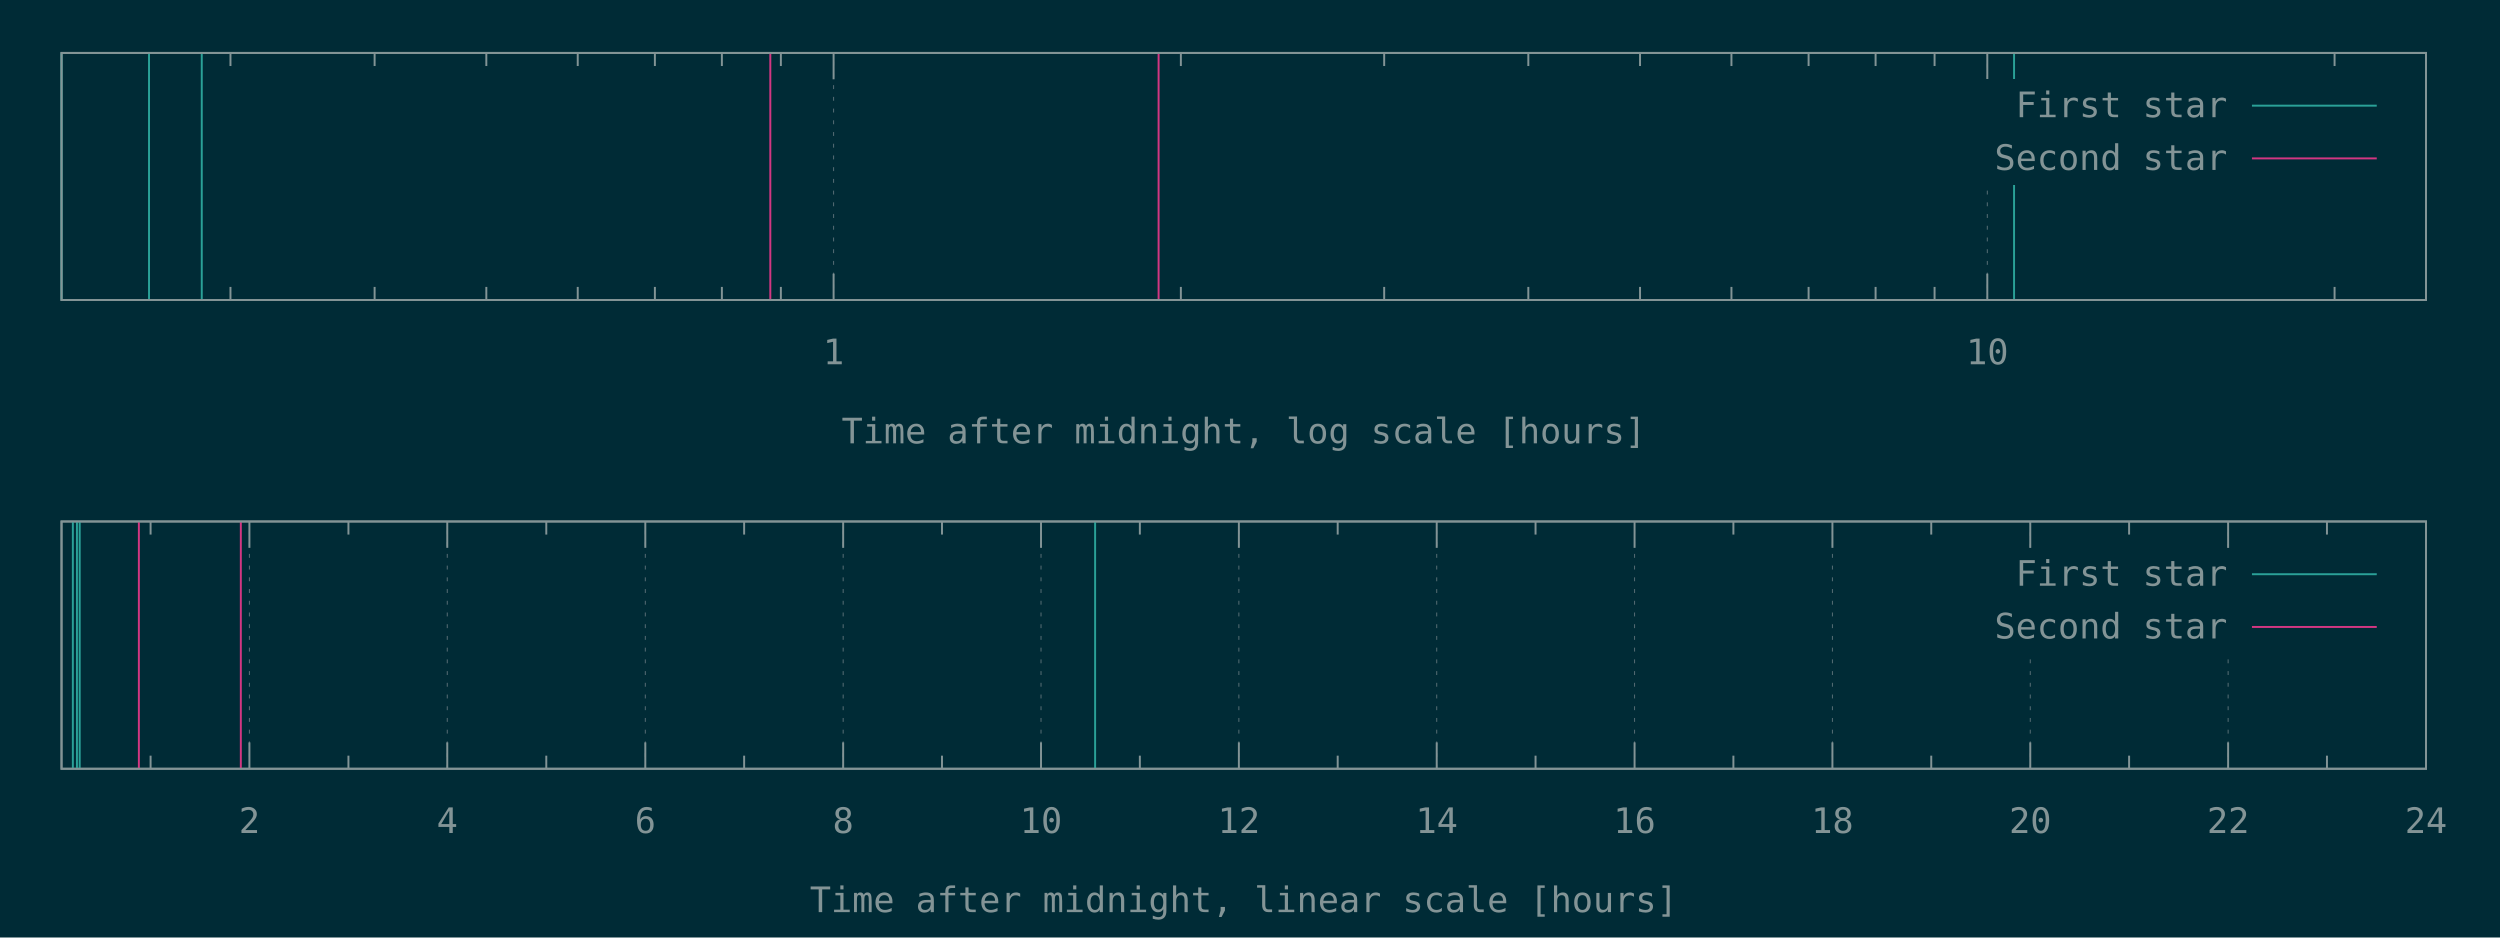
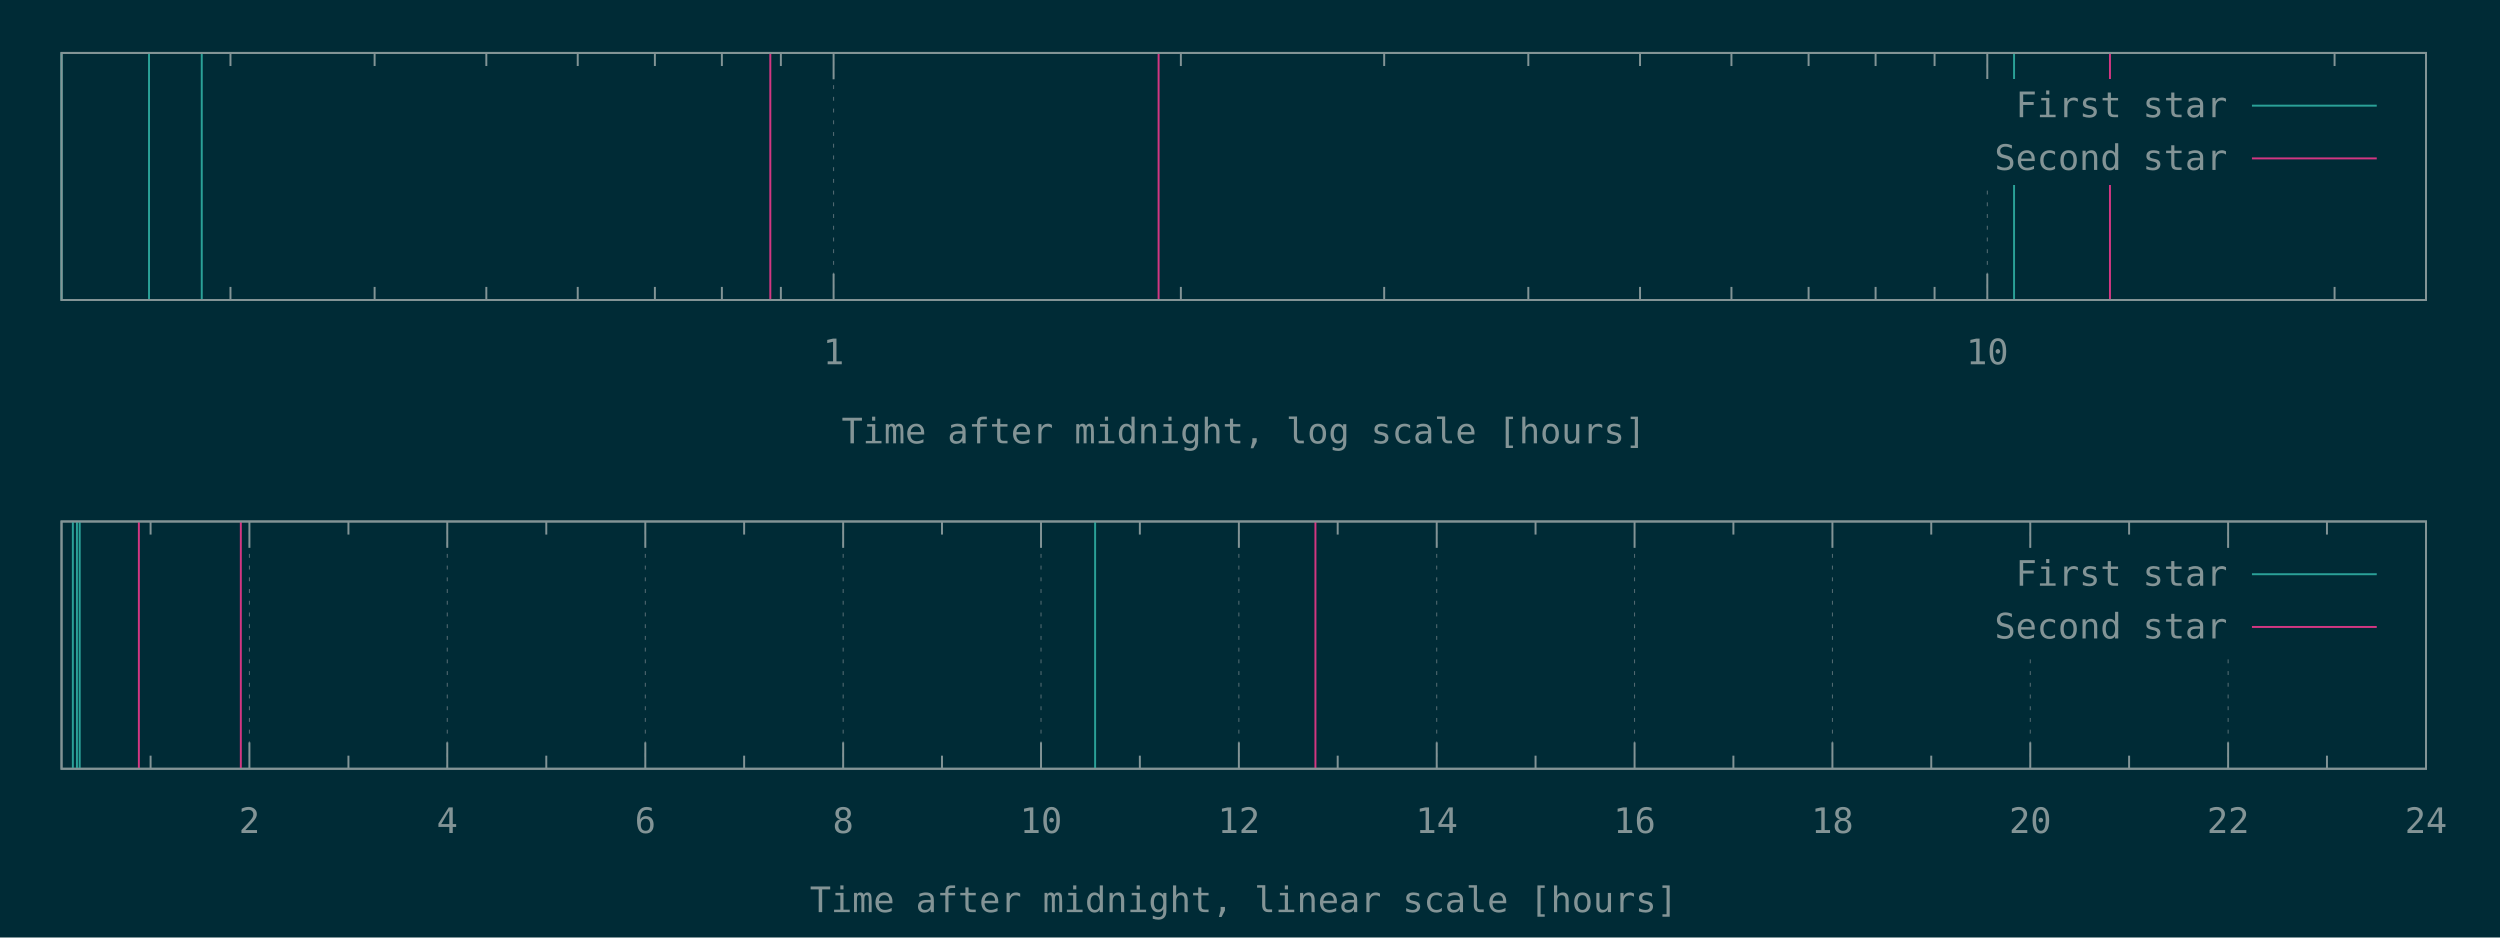
<svg xmlns="http://www.w3.org/2000/svg" xmlns:xlink="http://www.w3.org/1999/xlink" width="1280" height="480" viewBox="0 0 1280 480">
  <g id="gnuplot_canvas">
    <rect x="0" y="0" width="1280" height="480" fill="#002b36" />
    <defs>
      <circle id="gpDot" r="0.5" stroke-width="0.5" stroke="currentColor" />
      <path id="gpPt0" stroke-width="0.148" stroke="currentColor" d="M-1,0 h2 M0,-1 v2" />
      <path id="gpPt1" stroke-width="0.148" stroke="currentColor" d="M-1,-1 L1,1 M1,-1 L-1,1" />
      <path id="gpPt2" stroke-width="0.148" stroke="currentColor" d="M-1,0 L1,0 M0,-1 L0,1 M-1,-1 L1,1 M-1,1 L1,-1" />
      <rect id="gpPt3" stroke-width="0.148" stroke="currentColor" x="-1" y="-1" width="2" height="2" />
      <rect id="gpPt4" stroke-width="0.148" stroke="currentColor" fill="currentColor" x="-1" y="-1" width="2" height="2" />
      <circle id="gpPt5" stroke-width="0.148" stroke="currentColor" cx="0" cy="0" r="1" />
      <use xlink:href="#gpPt5" id="gpPt6" fill="currentColor" stroke="none" />
      <path id="gpPt7" stroke-width="0.148" stroke="currentColor" d="M0,-1.33 L-1.33,0.67 L1.33,0.67 z" />
      <use xlink:href="#gpPt7" id="gpPt8" fill="currentColor" stroke="none" />
      <use xlink:href="#gpPt7" id="gpPt9" stroke="currentColor" transform="rotate(180)" />
      <use xlink:href="#gpPt9" id="gpPt10" fill="currentColor" stroke="none" />
      <use xlink:href="#gpPt3" id="gpPt11" stroke="currentColor" transform="rotate(45)" />
      <use xlink:href="#gpPt11" id="gpPt12" fill="currentColor" stroke="none" />
      <path id="gpPt13" stroke-width="0.148" stroke="currentColor" d="M0,1.330 L1.265,0.411 L0.782,-1.067 L-0.782,-1.076 L-1.265,0.411 z" />
      <use xlink:href="#gpPt13" id="gpPt14" fill="currentColor" stroke="none" />
      <filter id="textbox" filterUnits="objectBoundingBox" x="0" y="0" height="1" width="1">
        <feFlood flood-color="#002B36" flood-opacity="1" result="bgnd" />
        <feComposite in="SourceGraphic" in2="bgnd" operator="atop" />
      </filter>
      <filter id="greybox" filterUnits="objectBoundingBox" x="0" y="0" height="1" width="1">
        <feFlood flood-color="lightgrey" flood-opacity="1" result="grey" />
        <feComposite in="SourceGraphic" in2="grey" operator="atop" />
      </filter>
    </defs>
    <g fill="none" color="#002B36" stroke="currentColor" stroke-width="1.00" stroke-linecap="butt" stroke-linejoin="miter">
</g>
    <g fill="none" color="black" stroke="currentColor" stroke-width="1.00" stroke-linecap="butt" stroke-linejoin="miter">
      <path stroke="rgb(131, 148, 150)" d="M118.0,153.6 L118.0,146.9 M118.0,27.1 L118.0,33.8 M191.8,153.6 L191.8,146.9 M191.8,27.1 L191.8,33.8   M249.0,153.6 L249.0,146.9 M249.0,27.1 L249.0,33.8 M295.8,153.6 L295.8,146.9 M295.8,27.1 L295.8,33.8   M335.3,153.6 L335.3,146.9 M335.3,27.1 L335.3,33.8 M369.6,153.6 L369.6,146.9 M369.6,27.1 L369.6,33.8   M399.8,153.6 L399.8,146.9 M399.8,27.1 L399.8,33.8  " />
    </g>
    <g fill="none" color="black" stroke="rgb(131, 148, 150)" stroke-width="0.50" stroke-linecap="butt" stroke-linejoin="miter">
</g>
    <g fill="none" color="gray" stroke="currentColor" stroke-width="0.50" stroke-linecap="butt" stroke-linejoin="miter">
      <path stroke="rgb( 88, 110, 117)" stroke-dasharray="2,4" class="gridline" d="M426.8,153.6 L426.8,27.1  " />
    </g>
    <g fill="none" color="gray" stroke="rgb( 88, 110, 117)" stroke-width="1.00" stroke-linecap="butt" stroke-linejoin="miter">
</g>
    <g fill="none" color="black" stroke="currentColor" stroke-width="1.00" stroke-linecap="butt" stroke-linejoin="miter">
      <path stroke="rgb(131, 148, 150)" d="M426.8,153.6 L426.8,140.1 M426.8,27.1 L426.8,40.6  " />
      <g transform="translate(426.8,186.5)" stroke="none" fill="rgb(131,148,150)" font-family="Inconsolata" font-size="18.00" text-anchor="middle">
        <text>
          <tspan font-family="Inconsolata"> 1</tspan>
        </text>
      </g>
    </g>
    <g fill="none" color="black" stroke="currentColor" stroke-width="1.00" stroke-linecap="butt" stroke-linejoin="miter">
      <path stroke="rgb(131, 148, 150)" d="M604.6,153.6 L604.6,146.9 M604.6,27.1 L604.6,33.8 M708.7,153.6 L708.7,146.9 M708.7,27.1 L708.7,33.8   M782.5,153.6 L782.5,146.9 M782.5,27.1 L782.5,33.8 M839.7,153.6 L839.7,146.9 M839.7,27.1 L839.7,33.8   M886.5,153.6 L886.5,146.9 M886.5,27.1 L886.5,33.8 M926.0,153.6 L926.0,146.9 M926.0,27.1 L926.0,33.8   M960.3,153.6 L960.3,146.9 M960.3,27.1 L960.3,33.8 M990.5,153.6 L990.5,146.9 M990.5,27.1 L990.5,33.8    " />
    </g>
    <g fill="none" color="black" stroke="rgb(131, 148, 150)" stroke-width="0.50" stroke-linecap="butt" stroke-linejoin="miter">
</g>
    <g fill="none" color="gray" stroke="currentColor" stroke-width="0.50" stroke-linecap="butt" stroke-linejoin="miter">
      <path stroke="rgb( 88, 110, 117)" stroke-dasharray="2,4" class="gridline" d="M1017.5,153.6 L1017.5,94.6 M1017.5,40.6 L1017.5,27.1  " />
    </g>
    <g fill="none" color="gray" stroke="rgb( 88, 110, 117)" stroke-width="1.00" stroke-linecap="butt" stroke-linejoin="miter">
</g>
    <g fill="none" color="black" stroke="currentColor" stroke-width="1.00" stroke-linecap="butt" stroke-linejoin="miter">
      <path stroke="rgb(131, 148, 150)" d="M1017.5,153.6 L1017.5,140.1 M1017.5,27.1 L1017.5,40.6  " />
      <g transform="translate(1017.5,186.5)" stroke="none" fill="rgb(131,148,150)" font-family="Inconsolata" font-size="18.00" text-anchor="middle">
        <text>
          <tspan font-family="Inconsolata"> 10</tspan>
        </text>
      </g>
    </g>
    <g fill="none" color="black" stroke="currentColor" stroke-width="1.00" stroke-linecap="butt" stroke-linejoin="miter">
      <path stroke="rgb(131, 148, 150)" d="M1195.3,153.6 L1195.3,146.9 M1195.3,27.1 L1195.3,33.8  " />
    </g>
    <g fill="none" color="black" stroke="currentColor" stroke-width="1.00" stroke-linecap="butt" stroke-linejoin="miter">
      <path stroke="rgb(131, 148, 150)" d="M31.5,27.1 L31.5,153.6 L1242.1,153.6 L1242.1,27.1 L31.5,27.1 Z  " />
    </g>
    <g fill="none" color="black" stroke="currentColor" stroke-width="1.00" stroke-linecap="butt" stroke-linejoin="miter">
      <g transform="translate(636.8,227.0)" stroke="none" fill="rgb(131,148,150)" font-family="Inconsolata" font-size="18.00" text-anchor="middle">
        <text>
          <tspan font-family="Inconsolata">Time after midnight, log scale [hours]</tspan>
        </text>
      </g>
    </g>
    <g fill="none" color="black" stroke="currentColor" stroke-width="1.00" stroke-linecap="butt" stroke-linejoin="miter">
</g>
    <g id="gnuplot_plot_1a">
      <g fill="none" color="black" stroke="currentColor" stroke-width="1.00" stroke-linecap="butt" stroke-linejoin="miter">
        <path stroke="rgb( 42, 161, 152)" d="M31.5,153.6 L31.5,27.1 M76.3,153.6 L76.3,27.1 M103.3,153.6 L103.3,27.1 M1031.2,153.6 L1031.2,27.1    " />
      </g>
    </g>
    <g id="gnuplot_plot_2a">
      <g fill="none" color="black" stroke="currentColor" stroke-width="1.00" stroke-linecap="butt" stroke-linejoin="miter">
-         <path stroke="rgb(211,  54, 130)" d="M394.4,153.6 L394.4,27.1 M593.2,153.6 L593.2,27.1  " />
+         <path stroke="rgb(211,  54, 130)" d="M394.4,153.6 L394.4,27.1 M593.2,153.6 L593.2,27.1 M1080.3,153.6 L1080.3,27.1  " />
      </g>
    </g>
    <g stroke="none" shape-rendering="crispEdges">
      <polygon fill="#002B36" points="1001.8,94.6 1229.5,94.6 1229.5,40.6 1001.8,40.6 " />
    </g>
    <g id="gnuplot_plot_1a">
      <g fill="none" color="black" stroke="currentColor" stroke-width="1.00" stroke-linecap="butt" stroke-linejoin="miter">
        <g transform="translate(1140.4,60.0)" stroke="none" fill="rgb(131,148,150)" font-family="Inconsolata" font-size="18.00" text-anchor="end">
          <text>
            <tspan font-family="Inconsolata">First star</tspan>
          </text>
        </g>
      </g>
      <g fill="none" color="black" stroke="currentColor" stroke-width="1.00" stroke-linecap="butt" stroke-linejoin="miter">
        <path stroke="rgb( 42, 161, 152)" d="M1153.0,54.1 L1216.9,54.1  " />
      </g>
    </g>
    <g id="gnuplot_plot_2a">
      <g fill="none" color="black" stroke="currentColor" stroke-width="1.00" stroke-linecap="butt" stroke-linejoin="miter">
        <g transform="translate(1140.4,87.0)" stroke="none" fill="rgb(131,148,150)" font-family="Inconsolata" font-size="18.00" text-anchor="end">
          <text>
            <tspan font-family="Inconsolata">Second star</tspan>
          </text>
        </g>
      </g>
      <g fill="none" color="black" stroke="currentColor" stroke-width="1.00" stroke-linecap="butt" stroke-linejoin="miter">
        <path stroke="rgb(211,  54, 130)" d="M1153.0,81.1 L1216.9,81.1  " />
      </g>
    </g>
    <g fill="none" color="#002B36" stroke="rgb(211,  54, 130)" stroke-width="2.00" stroke-linecap="butt" stroke-linejoin="miter">
</g>
    <g fill="none" color="black" stroke="currentColor" stroke-width="2.00" stroke-linecap="butt" stroke-linejoin="miter">
</g>
    <g fill="none" color="black" stroke="black" stroke-width="1.00" stroke-linecap="butt" stroke-linejoin="miter">
</g>
    <g fill="none" color="black" stroke="currentColor" stroke-width="1.00" stroke-linecap="butt" stroke-linejoin="miter">
      <path stroke="rgb(131, 148, 150)" d="M31.5,27.1 L31.5,153.6 L1242.1,153.6 L1242.1,27.1 L31.5,27.1 Z  " />
    </g>
    <g fill="none" color="black" stroke="currentColor" stroke-width="1.00" stroke-linecap="butt" stroke-linejoin="miter">
</g>
    <g fill="none" color="black" stroke="currentColor" stroke-width="1.00" stroke-linecap="butt" stroke-linejoin="miter">
      <path stroke="rgb(131, 148, 150)" d="M77.1,393.6 L77.1,386.9 M77.1,267.0 L77.1,273.7  " />
    </g>
    <g fill="none" color="black" stroke="rgb(131, 148, 150)" stroke-width="0.50" stroke-linecap="butt" stroke-linejoin="miter">
</g>
    <g fill="none" color="gray" stroke="currentColor" stroke-width="0.50" stroke-linecap="butt" stroke-linejoin="miter">
      <path stroke="rgb( 88, 110, 117)" stroke-dasharray="2,4" class="gridline" d="M127.7,393.6 L127.7,267.0  " />
    </g>
    <g fill="none" color="gray" stroke="rgb( 88, 110, 117)" stroke-width="1.00" stroke-linecap="butt" stroke-linejoin="miter">
</g>
    <g fill="none" color="black" stroke="currentColor" stroke-width="1.00" stroke-linecap="butt" stroke-linejoin="miter">
      <path stroke="rgb(131, 148, 150)" d="M127.7,393.6 L127.7,380.1 M127.7,267.0 L127.7,280.5  " />
      <g transform="translate(127.7,426.5)" stroke="none" fill="rgb(131,148,150)" font-family="Inconsolata" font-size="18.00" text-anchor="middle">
        <text>
          <tspan font-family="Inconsolata"> 2</tspan>
        </text>
      </g>
    </g>
    <g fill="none" color="black" stroke="currentColor" stroke-width="1.00" stroke-linecap="butt" stroke-linejoin="miter">
      <path stroke="rgb(131, 148, 150)" d="M178.4,393.6 L178.4,386.9 M178.4,267.0 L178.4,273.7  " />
    </g>
    <g fill="none" color="black" stroke="rgb(131, 148, 150)" stroke-width="0.50" stroke-linecap="butt" stroke-linejoin="miter">
</g>
    <g fill="none" color="gray" stroke="currentColor" stroke-width="0.50" stroke-linecap="butt" stroke-linejoin="miter">
      <path stroke="rgb( 88, 110, 117)" stroke-dasharray="2,4" class="gridline" d="M229.0,393.6 L229.0,267.0  " />
    </g>
    <g fill="none" color="gray" stroke="rgb( 88, 110, 117)" stroke-width="1.00" stroke-linecap="butt" stroke-linejoin="miter">
</g>
    <g fill="none" color="black" stroke="currentColor" stroke-width="1.00" stroke-linecap="butt" stroke-linejoin="miter">
      <path stroke="rgb(131, 148, 150)" d="M229.0,393.6 L229.0,380.1 M229.0,267.0 L229.0,280.5  " />
      <g transform="translate(229.0,426.5)" stroke="none" fill="rgb(131,148,150)" font-family="Inconsolata" font-size="18.00" text-anchor="middle">
        <text>
          <tspan font-family="Inconsolata"> 4</tspan>
        </text>
      </g>
    </g>
    <g fill="none" color="black" stroke="currentColor" stroke-width="1.00" stroke-linecap="butt" stroke-linejoin="miter">
      <path stroke="rgb(131, 148, 150)" d="M279.7,393.6 L279.7,386.9 M279.7,267.0 L279.7,273.7  " />
    </g>
    <g fill="none" color="black" stroke="rgb(131, 148, 150)" stroke-width="0.50" stroke-linecap="butt" stroke-linejoin="miter">
</g>
    <g fill="none" color="gray" stroke="currentColor" stroke-width="0.50" stroke-linecap="butt" stroke-linejoin="miter">
      <path stroke="rgb( 88, 110, 117)" stroke-dasharray="2,4" class="gridline" d="M330.4,393.6 L330.4,267.0  " />
    </g>
    <g fill="none" color="gray" stroke="rgb( 88, 110, 117)" stroke-width="1.00" stroke-linecap="butt" stroke-linejoin="miter">
</g>
    <g fill="none" color="black" stroke="currentColor" stroke-width="1.00" stroke-linecap="butt" stroke-linejoin="miter">
      <path stroke="rgb(131, 148, 150)" d="M330.4,393.6 L330.4,380.1 M330.4,267.0 L330.4,280.5  " />
      <g transform="translate(330.4,426.5)" stroke="none" fill="rgb(131,148,150)" font-family="Inconsolata" font-size="18.00" text-anchor="middle">
        <text>
          <tspan font-family="Inconsolata"> 6</tspan>
        </text>
      </g>
    </g>
    <g fill="none" color="black" stroke="currentColor" stroke-width="1.00" stroke-linecap="butt" stroke-linejoin="miter">
      <path stroke="rgb(131, 148, 150)" d="M381.0,393.6 L381.0,386.9 M381.0,267.0 L381.0,273.7  " />
    </g>
    <g fill="none" color="black" stroke="rgb(131, 148, 150)" stroke-width="0.50" stroke-linecap="butt" stroke-linejoin="miter">
</g>
    <g fill="none" color="gray" stroke="currentColor" stroke-width="0.50" stroke-linecap="butt" stroke-linejoin="miter">
      <path stroke="rgb( 88, 110, 117)" stroke-dasharray="2,4" class="gridline" d="M431.7,393.6 L431.7,267.0  " />
    </g>
    <g fill="none" color="gray" stroke="rgb( 88, 110, 117)" stroke-width="1.00" stroke-linecap="butt" stroke-linejoin="miter">
</g>
    <g fill="none" color="black" stroke="currentColor" stroke-width="1.00" stroke-linecap="butt" stroke-linejoin="miter">
      <path stroke="rgb(131, 148, 150)" d="M431.7,393.6 L431.7,380.1 M431.7,267.0 L431.7,280.5  " />
      <g transform="translate(431.7,426.5)" stroke="none" fill="rgb(131,148,150)" font-family="Inconsolata" font-size="18.00" text-anchor="middle">
        <text>
          <tspan font-family="Inconsolata"> 8</tspan>
        </text>
      </g>
    </g>
    <g fill="none" color="black" stroke="currentColor" stroke-width="1.00" stroke-linecap="butt" stroke-linejoin="miter">
      <path stroke="rgb(131, 148, 150)" d="M482.3,393.6 L482.3,386.9 M482.3,267.0 L482.3,273.7  " />
    </g>
    <g fill="none" color="black" stroke="rgb(131, 148, 150)" stroke-width="0.50" stroke-linecap="butt" stroke-linejoin="miter">
</g>
    <g fill="none" color="gray" stroke="currentColor" stroke-width="0.50" stroke-linecap="butt" stroke-linejoin="miter">
      <path stroke="rgb( 88, 110, 117)" stroke-dasharray="2,4" class="gridline" d="M533.0,393.6 L533.0,267.0  " />
    </g>
    <g fill="none" color="gray" stroke="rgb( 88, 110, 117)" stroke-width="1.00" stroke-linecap="butt" stroke-linejoin="miter">
</g>
    <g fill="none" color="black" stroke="currentColor" stroke-width="1.00" stroke-linecap="butt" stroke-linejoin="miter">
      <path stroke="rgb(131, 148, 150)" d="M533.0,393.6 L533.0,380.1 M533.0,267.0 L533.0,280.5  " />
      <g transform="translate(533.0,426.5)" stroke="none" fill="rgb(131,148,150)" font-family="Inconsolata" font-size="18.00" text-anchor="middle">
        <text>
          <tspan font-family="Inconsolata"> 10</tspan>
        </text>
      </g>
    </g>
    <g fill="none" color="black" stroke="currentColor" stroke-width="1.00" stroke-linecap="butt" stroke-linejoin="miter">
      <path stroke="rgb(131, 148, 150)" d="M583.6,393.6 L583.6,386.9 M583.6,267.0 L583.6,273.7  " />
    </g>
    <g fill="none" color="black" stroke="rgb(131, 148, 150)" stroke-width="0.50" stroke-linecap="butt" stroke-linejoin="miter">
</g>
    <g fill="none" color="gray" stroke="currentColor" stroke-width="0.50" stroke-linecap="butt" stroke-linejoin="miter">
      <path stroke="rgb( 88, 110, 117)" stroke-dasharray="2,4" class="gridline" d="M634.3,393.6 L634.3,267.0  " />
    </g>
    <g fill="none" color="gray" stroke="rgb( 88, 110, 117)" stroke-width="1.00" stroke-linecap="butt" stroke-linejoin="miter">
</g>
    <g fill="none" color="black" stroke="currentColor" stroke-width="1.00" stroke-linecap="butt" stroke-linejoin="miter">
      <path stroke="rgb(131, 148, 150)" d="M634.3,393.6 L634.3,380.1 M634.3,267.0 L634.3,280.5  " />
      <g transform="translate(634.3,426.5)" stroke="none" fill="rgb(131,148,150)" font-family="Inconsolata" font-size="18.00" text-anchor="middle">
        <text>
          <tspan font-family="Inconsolata"> 12</tspan>
        </text>
      </g>
    </g>
    <g fill="none" color="black" stroke="currentColor" stroke-width="1.00" stroke-linecap="butt" stroke-linejoin="miter">
      <path stroke="rgb(131, 148, 150)" d="M684.9,393.6 L684.9,386.9 M684.9,267.0 L684.9,273.7  " />
    </g>
    <g fill="none" color="black" stroke="rgb(131, 148, 150)" stroke-width="0.50" stroke-linecap="butt" stroke-linejoin="miter">
</g>
    <g fill="none" color="gray" stroke="currentColor" stroke-width="0.50" stroke-linecap="butt" stroke-linejoin="miter">
      <path stroke="rgb( 88, 110, 117)" stroke-dasharray="2,4" class="gridline" d="M735.6,393.6 L735.6,267.0  " />
    </g>
    <g fill="none" color="gray" stroke="rgb( 88, 110, 117)" stroke-width="1.00" stroke-linecap="butt" stroke-linejoin="miter">
</g>
    <g fill="none" color="black" stroke="currentColor" stroke-width="1.00" stroke-linecap="butt" stroke-linejoin="miter">
      <path stroke="rgb(131, 148, 150)" d="M735.6,393.6 L735.6,380.1 M735.6,267.0 L735.6,280.5  " />
      <g transform="translate(735.6,426.5)" stroke="none" fill="rgb(131,148,150)" font-family="Inconsolata" font-size="18.00" text-anchor="middle">
        <text>
          <tspan font-family="Inconsolata"> 14</tspan>
        </text>
      </g>
    </g>
    <g fill="none" color="black" stroke="currentColor" stroke-width="1.00" stroke-linecap="butt" stroke-linejoin="miter">
      <path stroke="rgb(131, 148, 150)" d="M786.2,393.6 L786.2,386.9 M786.2,267.0 L786.2,273.7  " />
    </g>
    <g fill="none" color="black" stroke="rgb(131, 148, 150)" stroke-width="0.50" stroke-linecap="butt" stroke-linejoin="miter">
</g>
    <g fill="none" color="gray" stroke="currentColor" stroke-width="0.50" stroke-linecap="butt" stroke-linejoin="miter">
      <path stroke="rgb( 88, 110, 117)" stroke-dasharray="2,4" class="gridline" d="M836.9,393.6 L836.9,267.0  " />
    </g>
    <g fill="none" color="gray" stroke="rgb( 88, 110, 117)" stroke-width="1.00" stroke-linecap="butt" stroke-linejoin="miter">
</g>
    <g fill="none" color="black" stroke="currentColor" stroke-width="1.00" stroke-linecap="butt" stroke-linejoin="miter">
      <path stroke="rgb(131, 148, 150)" d="M836.9,393.6 L836.9,380.1 M836.9,267.0 L836.9,280.5  " />
      <g transform="translate(836.9,426.5)" stroke="none" fill="rgb(131,148,150)" font-family="Inconsolata" font-size="18.00" text-anchor="middle">
        <text>
          <tspan font-family="Inconsolata"> 16</tspan>
        </text>
      </g>
    </g>
    <g fill="none" color="black" stroke="currentColor" stroke-width="1.00" stroke-linecap="butt" stroke-linejoin="miter">
      <path stroke="rgb(131, 148, 150)" d="M887.5,393.6 L887.5,386.9 M887.5,267.0 L887.5,273.7  " />
    </g>
    <g fill="none" color="black" stroke="rgb(131, 148, 150)" stroke-width="0.50" stroke-linecap="butt" stroke-linejoin="miter">
</g>
    <g fill="none" color="gray" stroke="currentColor" stroke-width="0.50" stroke-linecap="butt" stroke-linejoin="miter">
      <path stroke="rgb( 88, 110, 117)" stroke-dasharray="2,4" class="gridline" d="M938.2,393.6 L938.2,267.0  " />
    </g>
    <g fill="none" color="gray" stroke="rgb( 88, 110, 117)" stroke-width="1.00" stroke-linecap="butt" stroke-linejoin="miter">
</g>
    <g fill="none" color="black" stroke="currentColor" stroke-width="1.00" stroke-linecap="butt" stroke-linejoin="miter">
      <path stroke="rgb(131, 148, 150)" d="M938.2,393.6 L938.2,380.1 M938.2,267.0 L938.2,280.5  " />
      <g transform="translate(938.2,426.5)" stroke="none" fill="rgb(131,148,150)" font-family="Inconsolata" font-size="18.00" text-anchor="middle">
        <text>
          <tspan font-family="Inconsolata"> 18</tspan>
        </text>
      </g>
    </g>
    <g fill="none" color="black" stroke="currentColor" stroke-width="1.00" stroke-linecap="butt" stroke-linejoin="miter">
      <path stroke="rgb(131, 148, 150)" d="M988.8,393.6 L988.8,386.9 M988.8,267.0 L988.8,273.7  " />
    </g>
    <g fill="none" color="black" stroke="rgb(131, 148, 150)" stroke-width="0.50" stroke-linecap="butt" stroke-linejoin="miter">
</g>
    <g fill="none" color="gray" stroke="currentColor" stroke-width="0.50" stroke-linecap="butt" stroke-linejoin="miter">
      <path stroke="rgb( 88, 110, 117)" stroke-dasharray="2,4" class="gridline" d="M1039.5,393.6 L1039.5,334.5 M1039.5,280.5 L1039.5,267.0  " />
    </g>
    <g fill="none" color="gray" stroke="rgb( 88, 110, 117)" stroke-width="1.00" stroke-linecap="butt" stroke-linejoin="miter">
</g>
    <g fill="none" color="black" stroke="currentColor" stroke-width="1.00" stroke-linecap="butt" stroke-linejoin="miter">
      <path stroke="rgb(131, 148, 150)" d="M1039.5,393.6 L1039.5,380.1 M1039.5,267.0 L1039.5,280.5  " />
      <g transform="translate(1039.5,426.5)" stroke="none" fill="rgb(131,148,150)" font-family="Inconsolata" font-size="18.00" text-anchor="middle">
        <text>
          <tspan font-family="Inconsolata"> 20</tspan>
        </text>
      </g>
    </g>
    <g fill="none" color="black" stroke="currentColor" stroke-width="1.00" stroke-linecap="butt" stroke-linejoin="miter">
      <path stroke="rgb(131, 148, 150)" d="M1090.1,393.6 L1090.1,386.9 M1090.1,267.0 L1090.1,273.7  " />
    </g>
    <g fill="none" color="black" stroke="rgb(131, 148, 150)" stroke-width="0.50" stroke-linecap="butt" stroke-linejoin="miter">
</g>
    <g fill="none" color="gray" stroke="currentColor" stroke-width="0.50" stroke-linecap="butt" stroke-linejoin="miter">
      <path stroke="rgb( 88, 110, 117)" stroke-dasharray="2,4" class="gridline" d="M1140.8,393.6 L1140.8,334.5 M1140.8,280.5 L1140.8,267.0  " />
    </g>
    <g fill="none" color="gray" stroke="rgb( 88, 110, 117)" stroke-width="1.00" stroke-linecap="butt" stroke-linejoin="miter">
</g>
    <g fill="none" color="black" stroke="currentColor" stroke-width="1.00" stroke-linecap="butt" stroke-linejoin="miter">
      <path stroke="rgb(131, 148, 150)" d="M1140.8,393.6 L1140.8,380.1 M1140.8,267.0 L1140.8,280.5  " />
      <g transform="translate(1140.8,426.5)" stroke="none" fill="rgb(131,148,150)" font-family="Inconsolata" font-size="18.00" text-anchor="middle">
        <text>
          <tspan font-family="Inconsolata"> 22</tspan>
        </text>
      </g>
    </g>
    <g fill="none" color="black" stroke="currentColor" stroke-width="1.00" stroke-linecap="butt" stroke-linejoin="miter">
      <path stroke="rgb(131, 148, 150)" d="M1191.4,393.6 L1191.4,386.9 M1191.4,267.0 L1191.4,273.7  " />
    </g>
    <g fill="none" color="black" stroke="rgb(131, 148, 150)" stroke-width="0.50" stroke-linecap="butt" stroke-linejoin="miter">
</g>
    <g fill="none" color="gray" stroke="currentColor" stroke-width="0.50" stroke-linecap="butt" stroke-linejoin="miter">
      <path stroke="rgb( 88, 110, 117)" stroke-dasharray="2,4" class="gridline" d="M1242.1,393.6 L1242.1,267.0  " />
    </g>
    <g fill="none" color="gray" stroke="rgb( 88, 110, 117)" stroke-width="1.00" stroke-linecap="butt" stroke-linejoin="miter">
</g>
    <g fill="none" color="black" stroke="currentColor" stroke-width="1.00" stroke-linecap="butt" stroke-linejoin="miter">
      <path stroke="rgb(131, 148, 150)" d="M1242.1,393.6 L1242.1,380.1 M1242.1,267.0 L1242.1,280.5  " />
      <g transform="translate(1242.1,426.5)" stroke="none" fill="rgb(131,148,150)" font-family="Inconsolata" font-size="18.00" text-anchor="middle">
        <text>
          <tspan font-family="Inconsolata"> 24</tspan>
        </text>
      </g>
    </g>
    <g fill="none" color="black" stroke="currentColor" stroke-width="1.00" stroke-linecap="butt" stroke-linejoin="miter">
</g>
    <g fill="none" color="black" stroke="currentColor" stroke-width="1.00" stroke-linecap="butt" stroke-linejoin="miter">
      <path stroke="rgb(131, 148, 150)" d="M31.5,267.0 L31.5,393.6 L1242.1,393.6 L1242.1,267.0 L31.5,267.0 Z  " />
    </g>
    <g fill="none" color="black" stroke="currentColor" stroke-width="1.00" stroke-linecap="butt" stroke-linejoin="miter">
      <g transform="translate(636.8,467.0)" stroke="none" fill="rgb(131,148,150)" font-family="Inconsolata" font-size="18.00" text-anchor="middle">
        <text>
          <tspan font-family="Inconsolata">Time after midnight, linear scale [hours]</tspan>
        </text>
      </g>
    </g>
    <g fill="none" color="black" stroke="currentColor" stroke-width="1.00" stroke-linecap="butt" stroke-linejoin="miter">
</g>
    <g id="gnuplot_plot_1b">
      <g fill="none" color="black" stroke="currentColor" stroke-width="1.00" stroke-linecap="butt" stroke-linejoin="miter">
        <path stroke="rgb( 42, 161, 152)" d="M37.3,393.6 L37.3,267.0 M39.4,393.6 L39.4,267.0 M40.8,393.6 L40.8,267.0 M560.7,393.6 L560.7,267.0    " />
      </g>
    </g>
    <g id="gnuplot_plot_2b">
      <g fill="none" color="black" stroke="currentColor" stroke-width="1.00" stroke-linecap="butt" stroke-linejoin="miter">
-         <path stroke="rgb(211,  54, 130)" d="M71.1,393.6 L71.1,267.0 M123.3,393.6 L123.3,267.0  " />
+         <path stroke="rgb(211,  54, 130)" d="M71.1,393.6 L71.1,267.0 M123.3,393.6 L123.3,267.0 M673.5,393.6 L673.5,267.0  " />
      </g>
    </g>
    <g stroke="none" shape-rendering="crispEdges">
      <polygon fill="#002B36" points="1001.8,334.5 1229.5,334.5 1229.5,280.5 1001.8,280.5 " />
    </g>
    <g id="gnuplot_plot_1b">
      <g fill="none" color="black" stroke="currentColor" stroke-width="1.00" stroke-linecap="butt" stroke-linejoin="miter">
        <g transform="translate(1140.4,299.9)" stroke="none" fill="rgb(131,148,150)" font-family="Inconsolata" font-size="18.00" text-anchor="end">
          <text>
            <tspan font-family="Inconsolata">First star</tspan>
          </text>
        </g>
      </g>
      <g fill="none" color="black" stroke="currentColor" stroke-width="1.00" stroke-linecap="butt" stroke-linejoin="miter">
        <path stroke="rgb( 42, 161, 152)" d="M1153.0,294.0 L1216.9,294.0  " />
      </g>
    </g>
    <g id="gnuplot_plot_2b">
      <g fill="none" color="black" stroke="currentColor" stroke-width="1.00" stroke-linecap="butt" stroke-linejoin="miter">
        <g transform="translate(1140.4,326.9)" stroke="none" fill="rgb(131,148,150)" font-family="Inconsolata" font-size="18.00" text-anchor="end">
          <text>
            <tspan font-family="Inconsolata">Second star</tspan>
          </text>
        </g>
      </g>
      <g fill="none" color="black" stroke="currentColor" stroke-width="1.00" stroke-linecap="butt" stroke-linejoin="miter">
        <path stroke="rgb(211,  54, 130)" d="M1153.0,321.0 L1216.9,321.0  " />
      </g>
    </g>
    <g fill="none" color="#002B36" stroke="rgb(211,  54, 130)" stroke-width="2.00" stroke-linecap="butt" stroke-linejoin="miter">
</g>
    <g fill="none" color="black" stroke="currentColor" stroke-width="2.00" stroke-linecap="butt" stroke-linejoin="miter">
</g>
    <g fill="none" color="black" stroke="black" stroke-width="1.00" stroke-linecap="butt" stroke-linejoin="miter">
</g>
    <g fill="none" color="black" stroke="currentColor" stroke-width="1.00" stroke-linecap="butt" stroke-linejoin="miter">
      <path stroke="rgb(131, 148, 150)" d="M31.5,267.0 L31.5,393.6 L1242.1,393.6 L1242.1,267.0 L31.5,267.0 Z  " />
    </g>
    <g fill="none" color="black" stroke="currentColor" stroke-width="1.00" stroke-linecap="butt" stroke-linejoin="miter">
</g>
  </g>
</svg>
